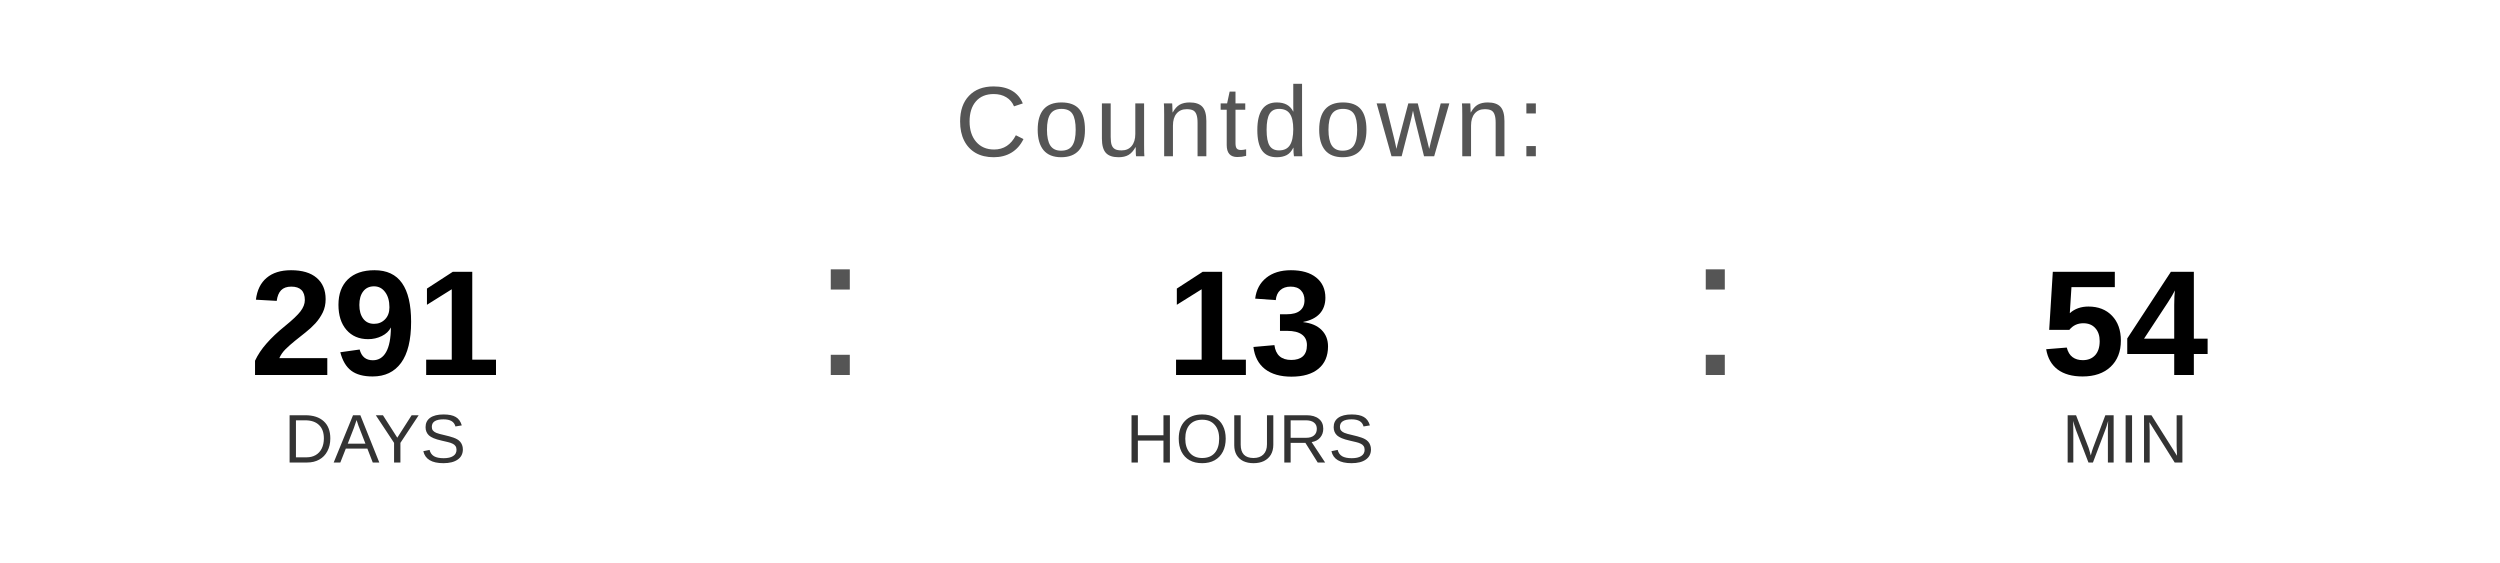
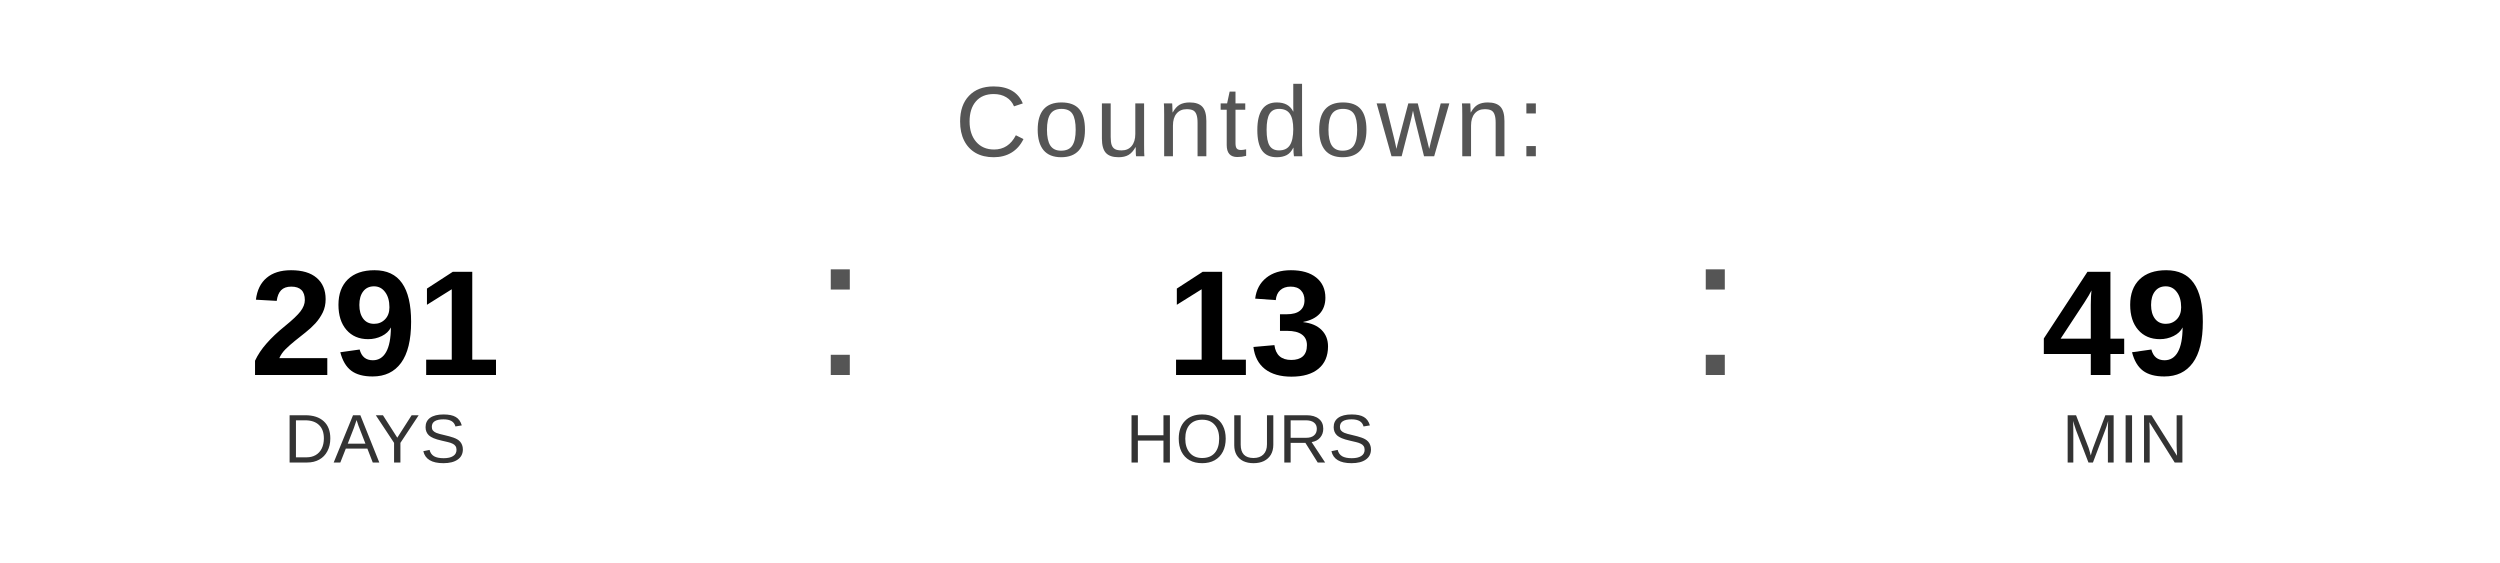
<svg xmlns="http://www.w3.org/2000/svg" width="400" height="90" viewBox="0 0 400 90">
  <text x="200" y="25" font-family="Arial, Helvetica, sans-serif" font-size="16" fill="#555555" text-anchor="middle" letter-spacing="1">
    Countdown:
  </text>
  <text x="60" y="60" font-family="Arial, Helvetica, sans-serif" font-size="24" font-weight="bold" fill="#000000" text-anchor="middle">291</text>
  <text x="60" y="74" font-family="Arial, Helvetica, sans-serif" font-size="11" fill="#333333" text-anchor="middle">DAYS</text>
  <text x="130" y="60" font-family="Arial, sans-serif" font-size="32" fill="#555555">:</text>
  <text x="200" y="60" font-family="Arial, Helvetica, sans-serif" font-size="24" font-weight="bold" fill="#000000" text-anchor="middle">13</text>
  <text x="200" y="74" font-family="Arial, Helvetica, sans-serif" font-size="11" fill="#333333" text-anchor="middle">HOURS</text>
  <text x="270" y="60" font-family="Arial, sans-serif" font-size="32" fill="#555555">:</text>
-   <text x="340" y="60" font-family="Arial, Helvetica, sans-serif" font-size="24" font-weight="bold" fill="#000000" text-anchor="middle">54</text>
+   <text x="340" y="60" font-family="Arial, Helvetica, sans-serif" font-size="24" font-weight="bold" fill="#000000" text-anchor="middle">49</text>
  <text x="340" y="74" font-family="Arial, Helvetica, sans-serif" font-size="11" fill="#333333" text-anchor="middle">MIN</text>
</svg>
